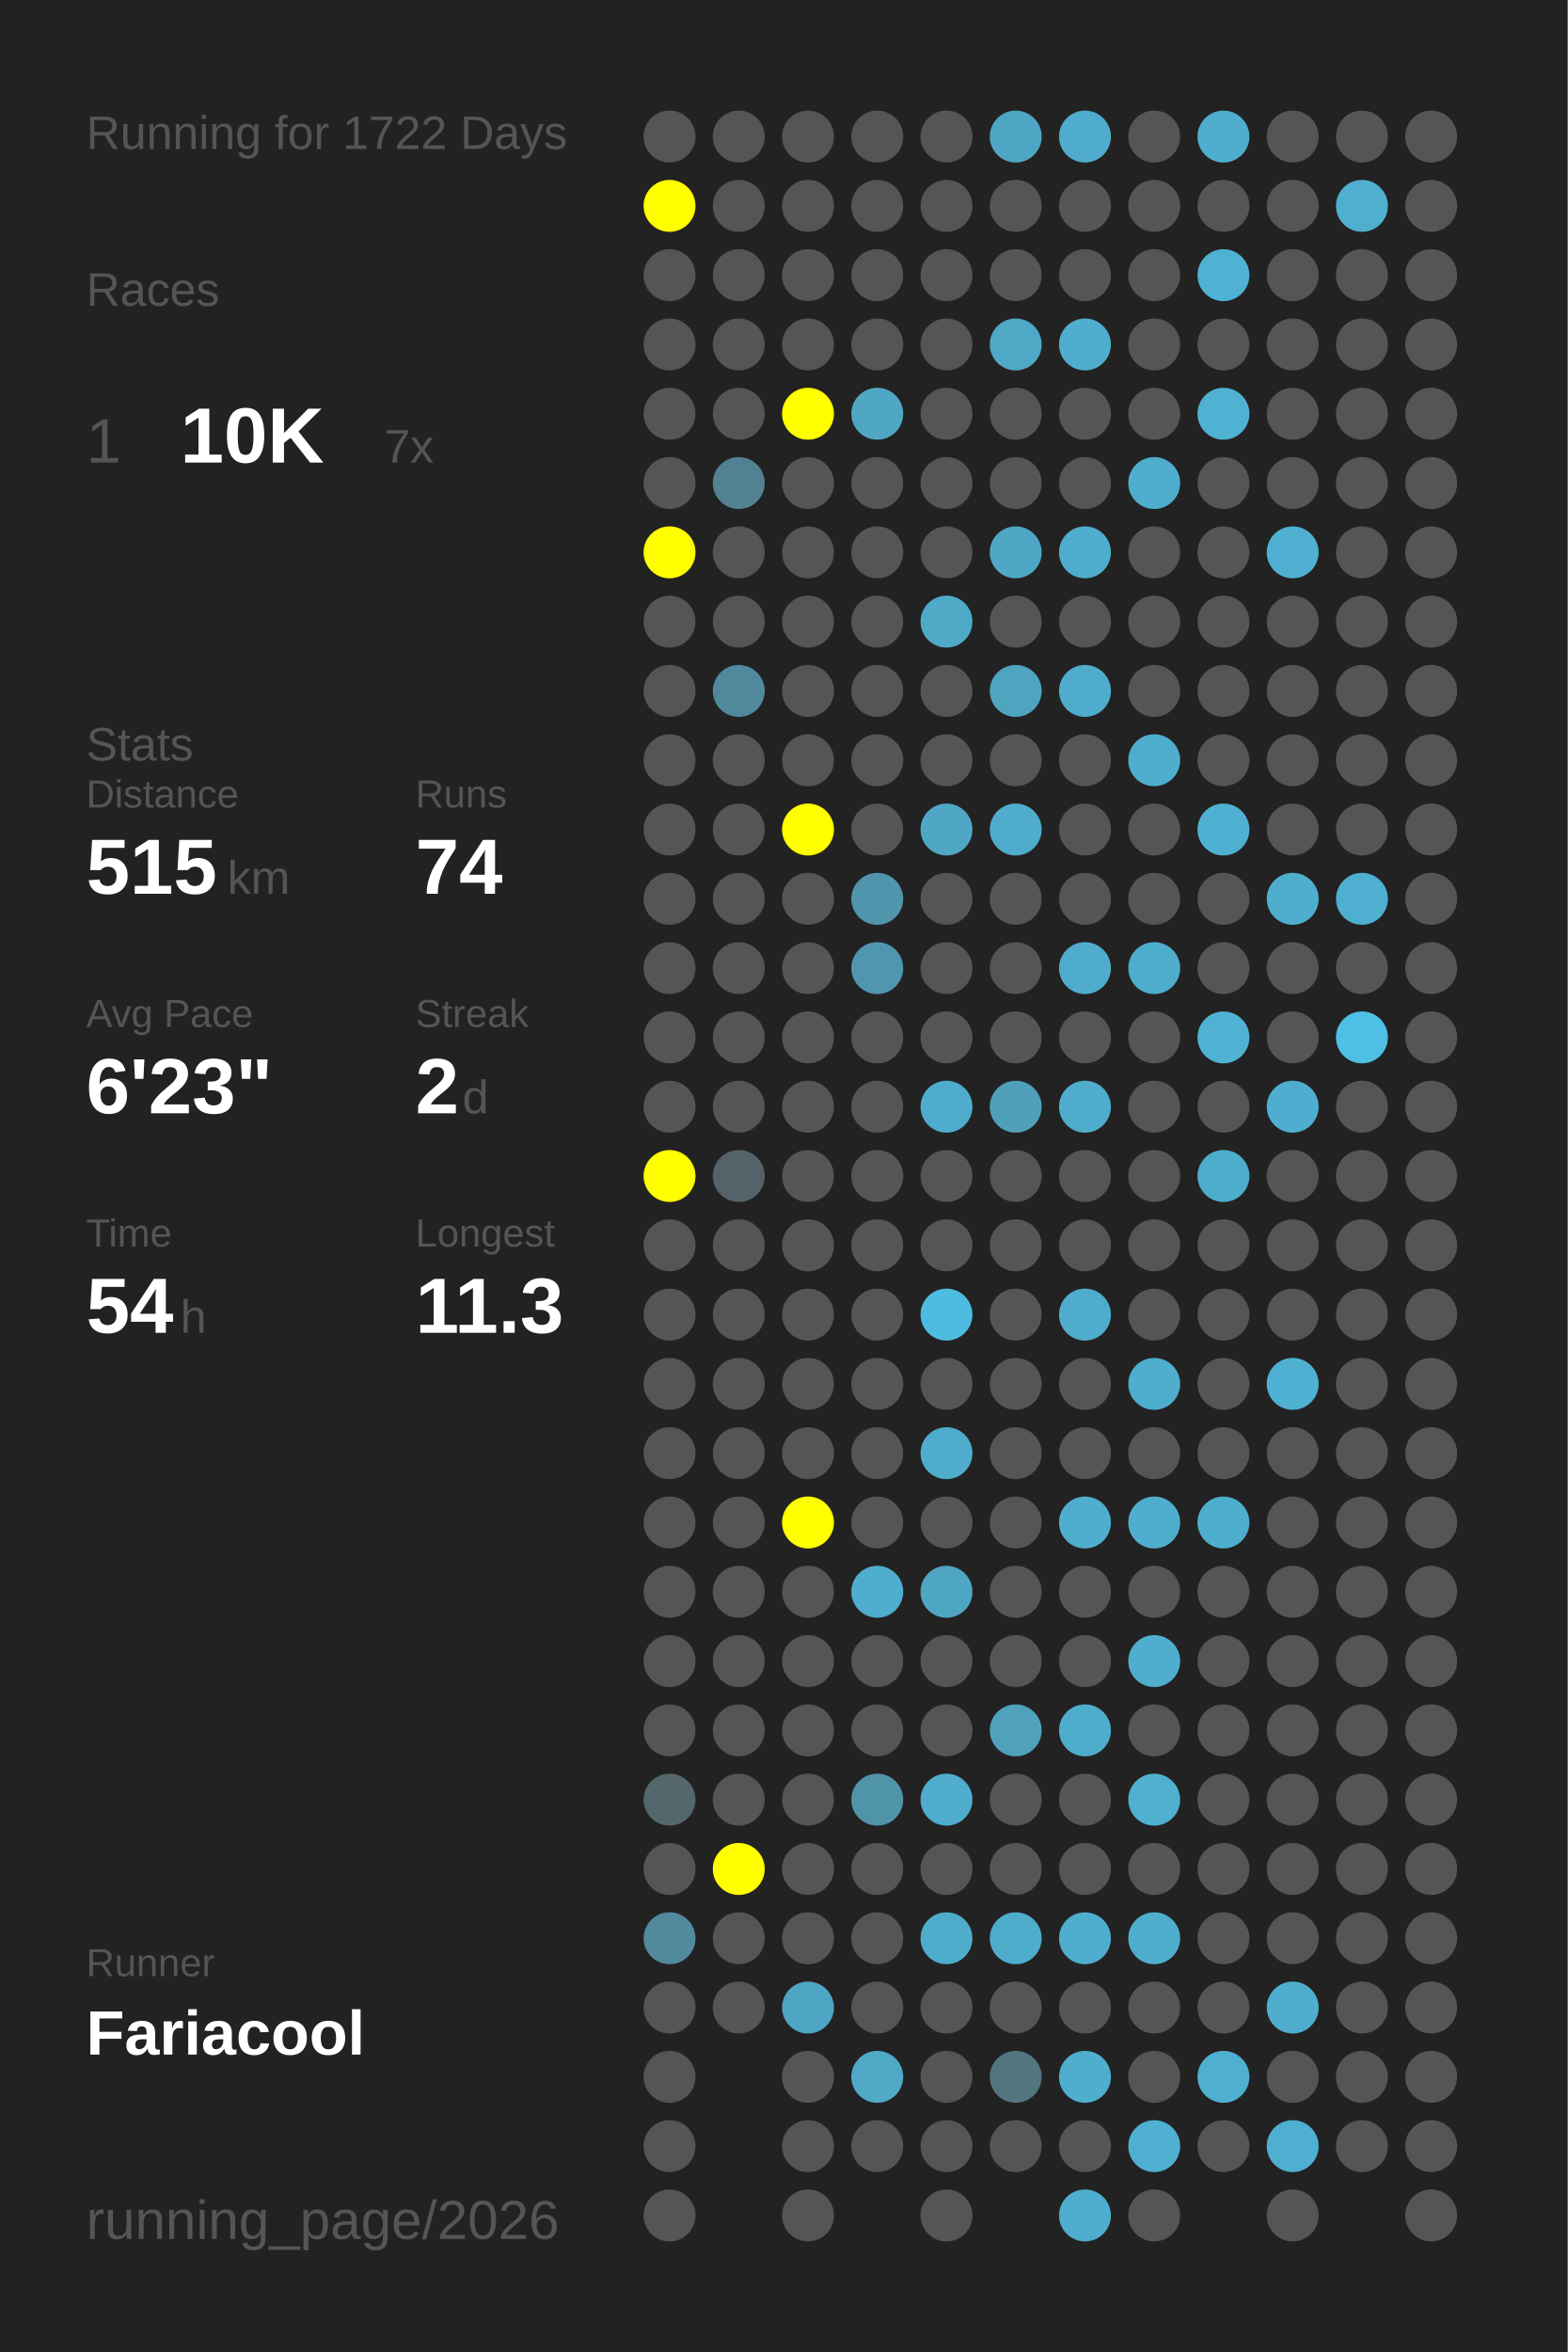
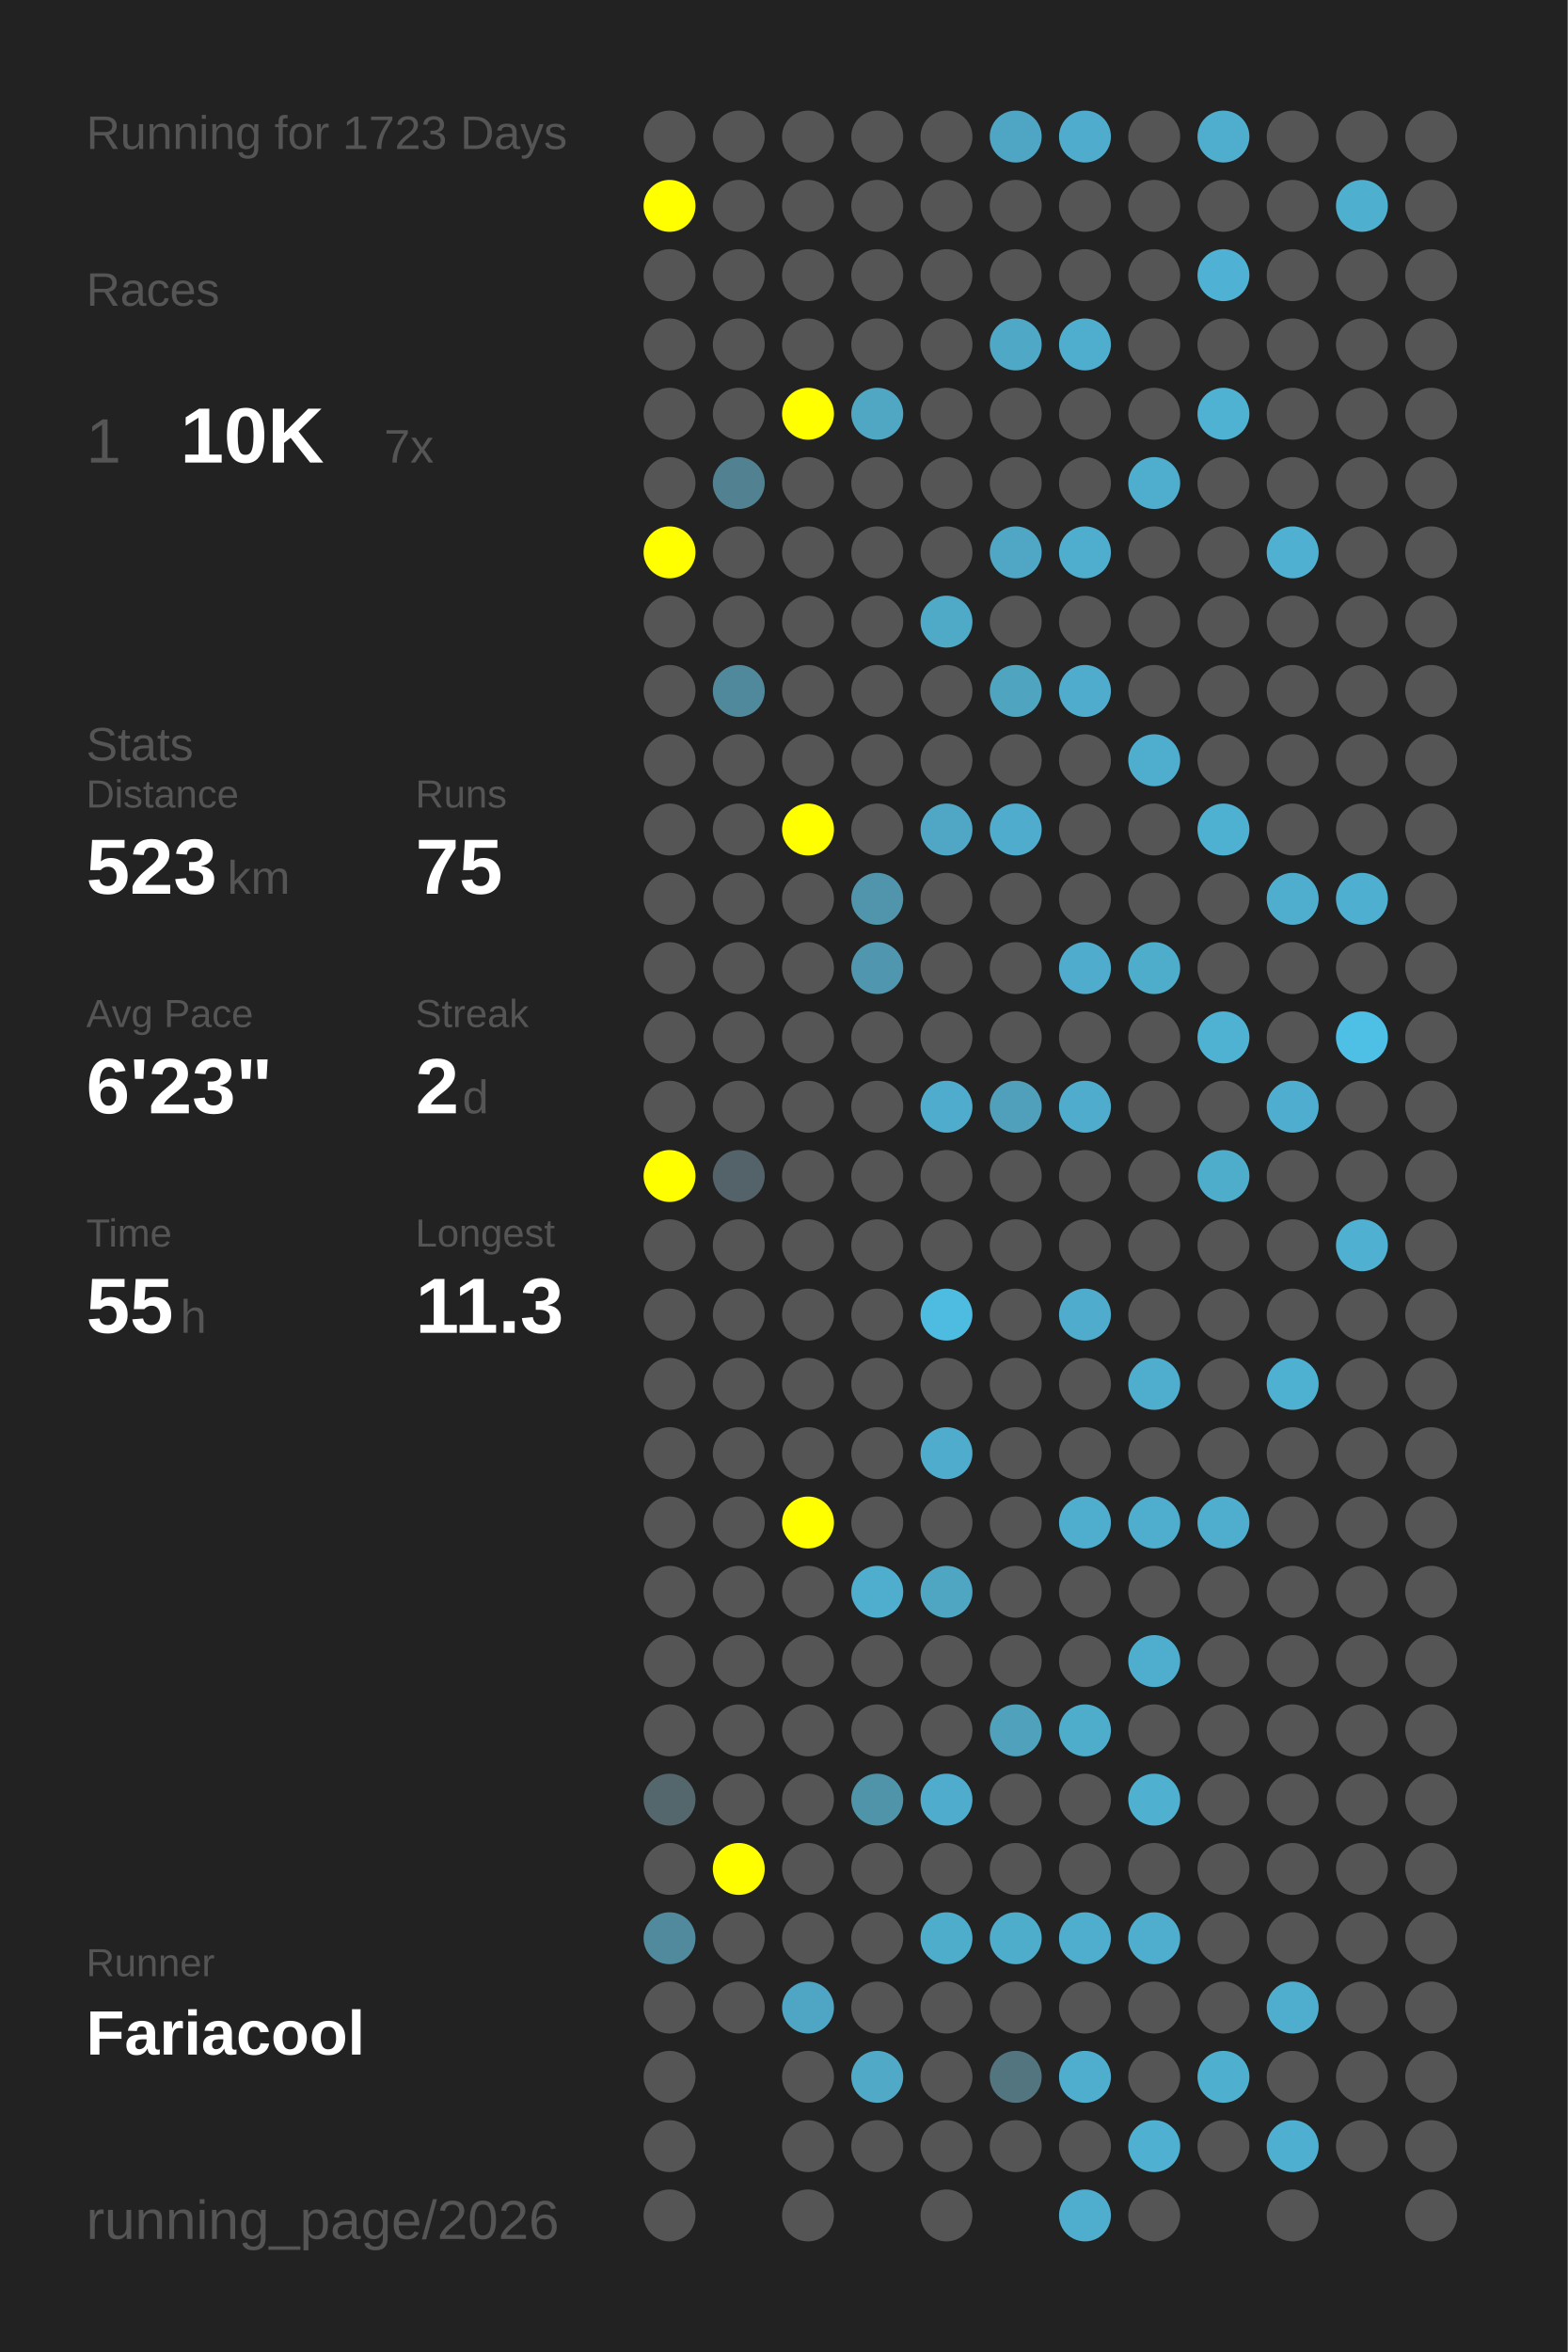
<svg xmlns="http://www.w3.org/2000/svg" baseProfile="full" height="300mm" version="1.1" viewBox="0,0,200,300" width="200mm">
  <defs />
  <rect fill="#222222" height="300" width="200" x="0" y="0" />
-   <text fill="#555555" style="font-size:6px; font-family:Arial;" x="11" y="19">Running for 1722 Days</text>
+   <text fill="#555555" style="font-size:6px; font-family:Arial;" x="11" y="19">Running for 1723 Days</text>
  <text fill="#555555" style="font-size:6px; font-family:Arial;" x="11" y="39">Races</text>
  <text fill="#555555" style="font-size:8px; font-family:Arial;" x="11" y="59">1</text>
  <text fill="#FFFFFF" style="font-size:10px; font-family:Arial; font-weight:bold;" x="23" y="59">10K</text>
  <text fill="#555555" style="font-size:6px; font-family:Arial;" x="49" y="59">7x</text>
  <text fill="#555555" style="font-size:6px; font-family:Arial;" x="11" y="97">Stats</text>
  <text fill="#555555" style="font-size:5px; font-family:Arial;" x="11" y="103">Distance</text>
-   <text fill="#FFFFFF" style="font-size:10px; font-family:Arial; font-weight:bold;" x="11" y="114">515</text>
+   <text fill="#FFFFFF" style="font-size:10px; font-family:Arial; font-weight:bold;" x="11" y="114">523</text>
  <text fill="#555555" style="font-size:6px; font-family:Arial;" x="29" y="114">km</text>
  <text fill="#555555" style="font-size:5px; font-family:Arial;" x="53" y="103">Runs</text>
-   <text fill="#FFFFFF" style="font-size:10px; font-family:Arial; font-weight:bold;" x="53" y="114">74</text>
+   <text fill="#FFFFFF" style="font-size:10px; font-family:Arial; font-weight:bold;" x="53" y="114">75</text>
  <text fill="#555555" style="font-size:5px; font-family:Arial;" x="11" y="131">Avg Pace</text>
  <text fill="#FFFFFF" style="font-size:10px; font-family:Arial; font-weight:bold;" x="11" y="142">6'23"</text>
  <text fill="#555555" style="font-size:5px; font-family:Arial;" x="53" y="131">Streak</text>
  <text fill="#FFFFFF" style="font-size:10px; font-family:Arial; font-weight:bold;" x="53" y="142">2</text>
  <text fill="#555555" style="font-size:6px; font-family:Arial;" x="59" y="142">d</text>
  <text fill="#555555" style="font-size:5px; font-family:Arial;" x="11" y="159">Time</text>
-   <text fill="#FFFFFF" style="font-size:10px; font-family:Arial; font-weight:bold;" x="11" y="170">54</text>
+   <text fill="#FFFFFF" style="font-size:10px; font-family:Arial; font-weight:bold;" x="11" y="170">55</text>
  <text fill="#555555" style="font-size:6px; font-family:Arial;" x="23" y="170">h</text>
  <text fill="#555555" style="font-size:5px; font-family:Arial;" x="53" y="159">Longest</text>
  <text fill="#FFFFFF" style="font-size:10px; font-family:Arial; font-weight:bold;" x="53" y="170">11.3</text>
  <text fill="#555555" style="font-size:5px; font-family:Arial;" x="11" y="252.065">Runner</text>
  <text fill="#FFFFFF" style="font-size:8px; font-family:Arial; font-weight:bold;" x="11" y="262.065">Fariacool</text>
  <text fill="#555555" style="font-size:7px; font-family:Arial;" x="11" y="285.581">running_page/2026</text>
  <circle cx="85.417" cy="17.419" fill="#555555" r="3.312" />
  <circle cx="85.417" cy="26.258" fill="#FFFF00" r="3.312" />
  <circle cx="85.417" cy="35.097" fill="#555555" r="3.312" />
  <circle cx="85.417" cy="43.935" fill="#555555" r="3.312" />
  <circle cx="85.417" cy="52.774" fill="#555555" r="3.312" />
  <circle cx="85.417" cy="61.613" fill="#555555" r="3.312" />
  <circle cx="85.417" cy="70.452" fill="#FFFF00" r="3.312" />
  <circle cx="85.417" cy="79.29" fill="#555555" r="3.312" />
  <circle cx="85.417" cy="88.129" fill="#555555" r="3.312" />
  <circle cx="85.417" cy="96.968" fill="#555555" r="3.312" />
  <circle cx="85.417" cy="105.806" fill="#555555" r="3.312" />
  <circle cx="85.417" cy="114.645" fill="#555555" r="3.312" />
  <circle cx="85.417" cy="123.484" fill="#555555" r="3.312" />
  <circle cx="85.417" cy="132.323" fill="#555555" r="3.312" />
  <circle cx="85.417" cy="141.161" fill="#555555" r="3.312" />
  <circle cx="85.417" cy="150" fill="#FFFF00" r="3.312" />
  <circle cx="85.417" cy="158.839" fill="#555555" r="3.312" />
  <circle cx="85.417" cy="167.677" fill="#555555" r="3.312" />
  <circle cx="85.417" cy="176.516" fill="#555555" r="3.312" />
  <circle cx="85.417" cy="185.355" fill="#555555" r="3.312" />
  <circle cx="85.417" cy="194.194" fill="#555555" r="3.312" />
  <circle cx="85.417" cy="203.032" fill="#555555" r="3.312" />
  <circle cx="85.417" cy="211.871" fill="#555555" r="3.312" />
  <circle cx="85.417" cy="220.71" fill="#555555" r="3.312" />
  <circle cx="85.417" cy="229.548" fill="#53676d" r="3.312" />
  <circle cx="85.417" cy="238.387" fill="#555555" r="3.312" />
  <circle cx="85.417" cy="247.226" fill="#518a9d" r="3.312" />
  <circle cx="85.417" cy="256.065" fill="#555555" r="3.312" />
  <circle cx="85.417" cy="264.903" fill="#555555" r="3.312" />
  <circle cx="85.417" cy="273.742" fill="#555555" r="3.312" />
  <circle cx="85.417" cy="282.581" fill="#555555" r="3.312" />
  <circle cx="94.25" cy="17.419" fill="#555555" r="3.312" />
  <circle cx="94.25" cy="26.258" fill="#555555" r="3.312" />
  <circle cx="94.25" cy="35.097" fill="#555555" r="3.312" />
  <circle cx="94.25" cy="43.935" fill="#555555" r="3.312" />
  <circle cx="94.25" cy="52.774" fill="#555555" r="3.312" />
  <circle cx="94.25" cy="61.613" fill="#528191" r="3.312" />
  <circle cx="94.25" cy="70.452" fill="#555555" r="3.312" />
  <circle cx="94.25" cy="79.29" fill="#555555" r="3.312" />
  <circle cx="94.25" cy="88.129" fill="#51899c" r="3.312" />
  <circle cx="94.25" cy="96.968" fill="#555555" r="3.312" />
  <circle cx="94.25" cy="105.806" fill="#555555" r="3.312" />
  <circle cx="94.25" cy="114.645" fill="#555555" r="3.312" />
  <circle cx="94.25" cy="123.484" fill="#555555" r="3.312" />
  <circle cx="94.25" cy="132.323" fill="#555555" r="3.312" />
  <circle cx="94.25" cy="141.161" fill="#555555" r="3.312" />
  <circle cx="94.25" cy="150" fill="#546369" r="3.312" />
  <circle cx="94.25" cy="158.839" fill="#555555" r="3.312" />
  <circle cx="94.25" cy="167.677" fill="#555555" r="3.312" />
  <circle cx="94.25" cy="176.516" fill="#555555" r="3.312" />
  <circle cx="94.25" cy="185.355" fill="#555555" r="3.312" />
  <circle cx="94.25" cy="194.194" fill="#555555" r="3.312" />
  <circle cx="94.25" cy="203.032" fill="#555555" r="3.312" />
  <circle cx="94.25" cy="211.871" fill="#555555" r="3.312" />
  <circle cx="94.25" cy="220.71" fill="#555555" r="3.312" />
  <circle cx="94.25" cy="229.548" fill="#555555" r="3.312" />
  <circle cx="94.25" cy="238.387" fill="#FFFF00" r="3.312" />
  <circle cx="94.25" cy="247.226" fill="#555555" r="3.312" />
  <circle cx="94.25" cy="256.065" fill="#555555" r="3.312" />
  <circle cx="103.083" cy="17.419" fill="#555555" r="3.312" />
  <circle cx="103.083" cy="26.258" fill="#555555" r="3.312" />
  <circle cx="103.083" cy="35.097" fill="#555555" r="3.312" />
  <circle cx="103.083" cy="43.935" fill="#555555" r="3.312" />
  <circle cx="103.083" cy="52.774" fill="#FFFF00" r="3.312" />
  <circle cx="103.083" cy="61.613" fill="#555555" r="3.312" />
  <circle cx="103.083" cy="70.452" fill="#555555" r="3.312" />
  <circle cx="103.083" cy="79.29" fill="#555555" r="3.312" />
  <circle cx="103.083" cy="88.129" fill="#555555" r="3.312" />
  <circle cx="103.083" cy="96.968" fill="#555555" r="3.312" />
  <circle cx="103.083" cy="105.806" fill="#FFFF00" r="3.312" />
  <circle cx="103.083" cy="114.645" fill="#555555" r="3.312" />
  <circle cx="103.083" cy="123.484" fill="#555555" r="3.312" />
  <circle cx="103.083" cy="132.323" fill="#555555" r="3.312" />
  <circle cx="103.083" cy="141.161" fill="#555555" r="3.312" />
  <circle cx="103.083" cy="150" fill="#555555" r="3.312" />
  <circle cx="103.083" cy="158.839" fill="#555555" r="3.312" />
  <circle cx="103.083" cy="167.677" fill="#555555" r="3.312" />
  <circle cx="103.083" cy="176.516" fill="#555555" r="3.312" />
  <circle cx="103.083" cy="185.355" fill="#555555" r="3.312" />
  <circle cx="103.083" cy="194.194" fill="#FFFF00" r="3.312" />
  <circle cx="103.083" cy="203.032" fill="#555555" r="3.312" />
  <circle cx="103.083" cy="211.871" fill="#555555" r="3.312" />
  <circle cx="103.083" cy="220.71" fill="#555555" r="3.312" />
  <circle cx="103.083" cy="229.548" fill="#555555" r="3.312" />
  <circle cx="103.083" cy="238.387" fill="#555555" r="3.312" />
  <circle cx="103.083" cy="247.226" fill="#555555" r="3.312" />
  <circle cx="103.083" cy="256.065" fill="#4fa6c4" r="3.312" />
  <circle cx="103.083" cy="264.903" fill="#555555" r="3.312" />
  <circle cx="103.083" cy="273.742" fill="#555555" r="3.312" />
  <circle cx="103.083" cy="282.581" fill="#555555" r="3.312" />
  <circle cx="111.917" cy="17.419" fill="#555555" r="3.312" />
  <circle cx="111.917" cy="26.258" fill="#555555" r="3.312" />
  <circle cx="111.917" cy="35.097" fill="#555555" r="3.312" />
  <circle cx="111.917" cy="43.935" fill="#555555" r="3.312" />
  <circle cx="111.917" cy="52.774" fill="#4fa7c4" r="3.312" />
  <circle cx="111.917" cy="61.613" fill="#555555" r="3.312" />
  <circle cx="111.917" cy="70.452" fill="#555555" r="3.312" />
  <circle cx="111.917" cy="79.29" fill="#555555" r="3.312" />
  <circle cx="111.917" cy="88.129" fill="#555555" r="3.312" />
  <circle cx="111.917" cy="96.968" fill="#555555" r="3.312" />
  <circle cx="111.917" cy="105.806" fill="#555555" r="3.312" />
  <circle cx="111.917" cy="114.645" fill="#5095ac" r="3.312" />
  <circle cx="111.917" cy="123.484" fill="#5096ae" r="3.312" />
  <circle cx="111.917" cy="132.323" fill="#555555" r="3.312" />
  <circle cx="111.917" cy="141.161" fill="#555555" r="3.312" />
  <circle cx="111.917" cy="150" fill="#555555" r="3.312" />
  <circle cx="111.917" cy="158.839" fill="#555555" r="3.312" />
  <circle cx="111.917" cy="167.677" fill="#555555" r="3.312" />
  <circle cx="111.917" cy="176.516" fill="#555555" r="3.312" />
  <circle cx="111.917" cy="185.355" fill="#555555" r="3.312" />
  <circle cx="111.917" cy="194.194" fill="#555555" r="3.312" />
  <circle cx="111.917" cy="203.032" fill="#4fadcd" r="3.312" />
  <circle cx="111.917" cy="211.871" fill="#555555" r="3.312" />
  <circle cx="111.917" cy="220.71" fill="#555555" r="3.312" />
  <circle cx="111.917" cy="229.548" fill="#5094aa" r="3.312" />
  <circle cx="111.917" cy="238.387" fill="#555555" r="3.312" />
  <circle cx="111.917" cy="247.226" fill="#555555" r="3.312" />
  <circle cx="111.917" cy="256.065" fill="#555555" r="3.312" />
  <circle cx="111.917" cy="264.903" fill="#4fa9c7" r="3.312" />
  <circle cx="111.917" cy="273.742" fill="#555555" r="3.312" />
  <circle cx="120.75" cy="17.419" fill="#555555" r="3.312" />
  <circle cx="120.75" cy="26.258" fill="#555555" r="3.312" />
  <circle cx="120.75" cy="35.097" fill="#555555" r="3.312" />
  <circle cx="120.75" cy="43.935" fill="#555555" r="3.312" />
  <circle cx="120.75" cy="52.774" fill="#555555" r="3.312" />
  <circle cx="120.75" cy="61.613" fill="#555555" r="3.312" />
  <circle cx="120.75" cy="70.452" fill="#555555" r="3.312" />
  <circle cx="120.75" cy="79.29" fill="#4faac8" r="3.312" />
  <circle cx="120.75" cy="88.129" fill="#555555" r="3.312" />
  <circle cx="120.75" cy="96.968" fill="#555555" r="3.312" />
  <circle cx="120.75" cy="105.806" fill="#4fa7c5" r="3.312" />
  <circle cx="120.75" cy="114.645" fill="#555555" r="3.312" />
  <circle cx="120.75" cy="123.484" fill="#555555" r="3.312" />
  <circle cx="120.75" cy="132.323" fill="#555555" r="3.312" />
  <circle cx="120.75" cy="141.161" fill="#4faccc" r="3.312" />
  <circle cx="120.75" cy="150" fill="#555555" r="3.312" />
  <circle cx="120.75" cy="158.839" fill="#555555" r="3.312" />
  <circle cx="120.75" cy="167.677" fill="#4ebce1" r="3.312" />
  <circle cx="120.75" cy="176.516" fill="#555555" r="3.312" />
  <circle cx="120.75" cy="185.355" fill="#4faccc" r="3.312" />
  <circle cx="120.75" cy="194.194" fill="#555555" r="3.312" />
  <circle cx="120.75" cy="203.032" fill="#4fa6c3" r="3.312" />
  <circle cx="120.75" cy="211.871" fill="#555555" r="3.312" />
  <circle cx="120.75" cy="220.71" fill="#555555" r="3.312" />
  <circle cx="120.75" cy="229.548" fill="#4faccc" r="3.312" />
  <circle cx="120.75" cy="238.387" fill="#555555" r="3.312" />
  <circle cx="120.75" cy="247.226" fill="#4fadcc" r="3.312" />
  <circle cx="120.75" cy="256.065" fill="#555555" r="3.312" />
  <circle cx="120.75" cy="264.903" fill="#555555" r="3.312" />
  <circle cx="120.75" cy="273.742" fill="#555555" r="3.312" />
  <circle cx="120.75" cy="282.581" fill="#555555" r="3.312" />
  <circle cx="129.583" cy="17.419" fill="#4fa6c4" r="3.312" />
  <circle cx="129.583" cy="26.258" fill="#555555" r="3.312" />
  <circle cx="129.583" cy="35.097" fill="#555555" r="3.312" />
  <circle cx="129.583" cy="43.935" fill="#4fa8c6" r="3.312" />
  <circle cx="129.583" cy="52.774" fill="#555555" r="3.312" />
  <circle cx="129.583" cy="61.613" fill="#555555" r="3.312" />
  <circle cx="129.583" cy="70.452" fill="#4fa7c5" r="3.312" />
  <circle cx="129.583" cy="79.29" fill="#555555" r="3.312" />
  <circle cx="129.583" cy="88.129" fill="#4fa4c0" r="3.312" />
  <circle cx="129.583" cy="96.968" fill="#555555" r="3.312" />
  <circle cx="129.583" cy="105.806" fill="#4faccc" r="3.312" />
  <circle cx="129.583" cy="114.645" fill="#555555" r="3.312" />
  <circle cx="129.583" cy="123.484" fill="#555555" r="3.312" />
  <circle cx="129.583" cy="132.323" fill="#555555" r="3.312" />
  <circle cx="129.583" cy="141.161" fill="#50a0bb" r="3.312" />
  <circle cx="129.583" cy="150" fill="#555555" r="3.312" />
  <circle cx="129.583" cy="158.839" fill="#555555" r="3.312" />
  <circle cx="129.583" cy="167.677" fill="#555555" r="3.312" />
  <circle cx="129.583" cy="176.516" fill="#555555" r="3.312" />
  <circle cx="129.583" cy="185.355" fill="#555555" r="3.312" />
  <circle cx="129.583" cy="194.194" fill="#555555" r="3.312" />
  <circle cx="129.583" cy="203.032" fill="#555555" r="3.312" />
  <circle cx="129.583" cy="211.871" fill="#555555" r="3.312" />
  <circle cx="129.583" cy="220.71" fill="#50a1bc" r="3.312" />
  <circle cx="129.583" cy="229.548" fill="#555555" r="3.312" />
  <circle cx="129.583" cy="238.387" fill="#555555" r="3.312" />
  <circle cx="129.583" cy="247.226" fill="#4fadcc" r="3.312" />
  <circle cx="129.583" cy="256.065" fill="#555555" r="3.312" />
  <circle cx="129.583" cy="264.903" fill="#527580" r="3.312" />
  <circle cx="129.583" cy="273.742" fill="#555555" r="3.312" />
  <circle cx="138.417" cy="17.419" fill="#4faccc" r="3.312" />
  <circle cx="138.417" cy="26.258" fill="#555555" r="3.312" />
  <circle cx="138.417" cy="35.097" fill="#555555" r="3.312" />
  <circle cx="138.417" cy="43.935" fill="#4fadcd" r="3.312" />
  <circle cx="138.417" cy="52.774" fill="#555555" r="3.312" />
  <circle cx="138.417" cy="61.613" fill="#555555" r="3.312" />
  <circle cx="138.417" cy="70.452" fill="#4fadcd" r="3.312" />
  <circle cx="138.417" cy="79.29" fill="#555555" r="3.312" />
  <circle cx="138.417" cy="88.129" fill="#4faccc" r="3.312" />
  <circle cx="138.417" cy="96.968" fill="#555555" r="3.312" />
  <circle cx="138.417" cy="105.806" fill="#555555" r="3.312" />
  <circle cx="138.417" cy="114.645" fill="#555555" r="3.312" />
  <circle cx="138.417" cy="123.484" fill="#4faccc" r="3.312" />
  <circle cx="138.417" cy="132.323" fill="#555555" r="3.312" />
  <circle cx="138.417" cy="141.161" fill="#4faccc" r="3.312" />
  <circle cx="138.417" cy="150" fill="#555555" r="3.312" />
  <circle cx="138.417" cy="158.839" fill="#555555" r="3.312" />
  <circle cx="138.417" cy="167.677" fill="#4faccc" r="3.312" />
  <circle cx="138.417" cy="176.516" fill="#555555" r="3.312" />
  <circle cx="138.417" cy="185.355" fill="#555555" r="3.312" />
  <circle cx="138.417" cy="194.194" fill="#4fadcd" r="3.312" />
  <circle cx="138.417" cy="203.032" fill="#555555" r="3.312" />
  <circle cx="138.417" cy="211.871" fill="#555555" r="3.312" />
  <circle cx="138.417" cy="220.71" fill="#4fadcc" r="3.312" />
  <circle cx="138.417" cy="229.548" fill="#555555" r="3.312" />
  <circle cx="138.417" cy="238.387" fill="#555555" r="3.312" />
  <circle cx="138.417" cy="247.226" fill="#4fadcd" r="3.312" />
  <circle cx="138.417" cy="256.065" fill="#555555" r="3.312" />
  <circle cx="138.417" cy="264.903" fill="#4faece" r="3.312" />
  <circle cx="138.417" cy="273.742" fill="#555555" r="3.312" />
  <circle cx="138.417" cy="282.581" fill="#4fadcd" r="3.312" />
  <circle cx="147.25" cy="17.419" fill="#555555" r="3.312" />
  <circle cx="147.25" cy="26.258" fill="#555555" r="3.312" />
  <circle cx="147.25" cy="35.097" fill="#555555" r="3.312" />
  <circle cx="147.25" cy="43.935" fill="#555555" r="3.312" />
  <circle cx="147.25" cy="52.774" fill="#555555" r="3.312" />
  <circle cx="147.25" cy="61.613" fill="#4fadcd" r="3.312" />
  <circle cx="147.25" cy="70.452" fill="#555555" r="3.312" />
  <circle cx="147.25" cy="79.29" fill="#555555" r="3.312" />
  <circle cx="147.25" cy="88.129" fill="#555555" r="3.312" />
  <circle cx="147.25" cy="96.968" fill="#4faece" r="3.312" />
  <circle cx="147.25" cy="105.806" fill="#555555" r="3.312" />
  <circle cx="147.25" cy="114.645" fill="#555555" r="3.312" />
  <circle cx="147.25" cy="123.484" fill="#4fadcc" r="3.312" />
  <circle cx="147.25" cy="132.323" fill="#555555" r="3.312" />
  <circle cx="147.25" cy="141.161" fill="#555555" r="3.312" />
  <circle cx="147.25" cy="150" fill="#555555" r="3.312" />
  <circle cx="147.25" cy="158.839" fill="#555555" r="3.312" />
  <circle cx="147.25" cy="167.677" fill="#555555" r="3.312" />
  <circle cx="147.25" cy="176.516" fill="#4fadcd" r="3.312" />
  <circle cx="147.25" cy="185.355" fill="#555555" r="3.312" />
  <circle cx="147.25" cy="194.194" fill="#4faece" r="3.312" />
  <circle cx="147.25" cy="203.032" fill="#555555" r="3.312" />
  <circle cx="147.25" cy="211.871" fill="#4faece" r="3.312" />
  <circle cx="147.25" cy="220.71" fill="#555555" r="3.312" />
  <circle cx="147.25" cy="229.548" fill="#4fb0d0" r="3.312" />
  <circle cx="147.25" cy="238.387" fill="#555555" r="3.312" />
  <circle cx="147.25" cy="247.226" fill="#4faece" r="3.312" />
  <circle cx="147.25" cy="256.065" fill="#555555" r="3.312" />
  <circle cx="147.25" cy="264.903" fill="#555555" r="3.312" />
  <circle cx="147.25" cy="273.742" fill="#4fb0d1" r="3.312" />
  <circle cx="147.25" cy="282.581" fill="#555555" r="3.312" />
  <circle cx="156.083" cy="17.419" fill="#4faece" r="3.312" />
  <circle cx="156.083" cy="26.258" fill="#555555" r="3.312" />
  <circle cx="156.083" cy="35.097" fill="#4fb1d3" r="3.312" />
  <circle cx="156.083" cy="43.935" fill="#555555" r="3.312" />
  <circle cx="156.083" cy="52.774" fill="#4fb2d3" r="3.312" />
  <circle cx="156.083" cy="61.613" fill="#555555" r="3.312" />
  <circle cx="156.083" cy="70.452" fill="#555555" r="3.312" />
  <circle cx="156.083" cy="79.29" fill="#555555" r="3.312" />
  <circle cx="156.083" cy="88.129" fill="#555555" r="3.312" />
  <circle cx="156.083" cy="96.968" fill="#555555" r="3.312" />
  <circle cx="156.083" cy="105.806" fill="#4fb1d2" r="3.312" />
  <circle cx="156.083" cy="114.645" fill="#555555" r="3.312" />
  <circle cx="156.083" cy="123.484" fill="#555555" r="3.312" />
  <circle cx="156.083" cy="132.323" fill="#4fb2d3" r="3.312" />
  <circle cx="156.083" cy="141.161" fill="#555555" r="3.312" />
  <circle cx="156.083" cy="150" fill="#4fadcc" r="3.312" />
  <circle cx="156.083" cy="158.839" fill="#555555" r="3.312" />
  <circle cx="156.083" cy="167.677" fill="#555555" r="3.312" />
  <circle cx="156.083" cy="176.516" fill="#555555" r="3.312" />
  <circle cx="156.083" cy="185.355" fill="#555555" r="3.312" />
  <circle cx="156.083" cy="194.194" fill="#4faece" r="3.312" />
  <circle cx="156.083" cy="203.032" fill="#555555" r="3.312" />
  <circle cx="156.083" cy="211.871" fill="#555555" r="3.312" />
  <circle cx="156.083" cy="220.71" fill="#555555" r="3.312" />
  <circle cx="156.083" cy="229.548" fill="#555555" r="3.312" />
  <circle cx="156.083" cy="238.387" fill="#555555" r="3.312" />
  <circle cx="156.083" cy="247.226" fill="#555555" r="3.312" />
  <circle cx="156.083" cy="256.065" fill="#555555" r="3.312" />
  <circle cx="156.083" cy="264.903" fill="#4fafcf" r="3.312" />
  <circle cx="156.083" cy="273.742" fill="#555555" r="3.312" />
  <circle cx="164.917" cy="17.419" fill="#555555" r="3.312" />
  <circle cx="164.917" cy="26.258" fill="#555555" r="3.312" />
  <circle cx="164.917" cy="35.097" fill="#555555" r="3.312" />
  <circle cx="164.917" cy="43.935" fill="#555555" r="3.312" />
  <circle cx="164.917" cy="52.774" fill="#555555" r="3.312" />
  <circle cx="164.917" cy="61.613" fill="#555555" r="3.312" />
  <circle cx="164.917" cy="70.452" fill="#4fb0d1" r="3.312" />
  <circle cx="164.917" cy="79.29" fill="#555555" r="3.312" />
  <circle cx="164.917" cy="88.129" fill="#555555" r="3.312" />
  <circle cx="164.917" cy="96.968" fill="#555555" r="3.312" />
  <circle cx="164.917" cy="105.806" fill="#555555" r="3.312" />
  <circle cx="164.917" cy="114.645" fill="#4faece" r="3.312" />
  <circle cx="164.917" cy="123.484" fill="#555555" r="3.312" />
  <circle cx="164.917" cy="132.323" fill="#555555" r="3.312" />
  <circle cx="164.917" cy="141.161" fill="#4faecf" r="3.312" />
  <circle cx="164.917" cy="150" fill="#555555" r="3.312" />
  <circle cx="164.917" cy="158.839" fill="#555555" r="3.312" />
  <circle cx="164.917" cy="167.677" fill="#555555" r="3.312" />
  <circle cx="164.917" cy="176.516" fill="#4fb1d2" r="3.312" />
  <circle cx="164.917" cy="185.355" fill="#555555" r="3.312" />
  <circle cx="164.917" cy="194.194" fill="#555555" r="3.312" />
  <circle cx="164.917" cy="203.032" fill="#555555" r="3.312" />
  <circle cx="164.917" cy="211.871" fill="#555555" r="3.312" />
  <circle cx="164.917" cy="220.71" fill="#555555" r="3.312" />
  <circle cx="164.917" cy="229.548" fill="#555555" r="3.312" />
  <circle cx="164.917" cy="238.387" fill="#555555" r="3.312" />
  <circle cx="164.917" cy="247.226" fill="#555555" r="3.312" />
  <circle cx="164.917" cy="256.065" fill="#4faece" r="3.312" />
  <circle cx="164.917" cy="264.903" fill="#555555" r="3.312" />
  <circle cx="164.917" cy="273.742" fill="#4fafd0" r="3.312" />
  <circle cx="164.917" cy="282.581" fill="#555555" r="3.312" />
  <circle cx="173.75" cy="17.419" fill="#555555" r="3.312" />
  <circle cx="173.75" cy="26.258" fill="#4fafcf" r="3.312" />
  <circle cx="173.75" cy="35.097" fill="#555555" r="3.312" />
  <circle cx="173.75" cy="43.935" fill="#555555" r="3.312" />
  <circle cx="173.75" cy="52.774" fill="#555555" r="3.312" />
  <circle cx="173.75" cy="61.613" fill="#555555" r="3.312" />
  <circle cx="173.75" cy="70.452" fill="#555555" r="3.312" />
  <circle cx="173.75" cy="79.29" fill="#555555" r="3.312" />
  <circle cx="173.75" cy="88.129" fill="#555555" r="3.312" />
  <circle cx="173.75" cy="96.968" fill="#555555" r="3.312" />
  <circle cx="173.75" cy="105.806" fill="#555555" r="3.312" />
  <circle cx="173.75" cy="114.645" fill="#4fafd0" r="3.312" />
  <circle cx="173.75" cy="123.484" fill="#555555" r="3.312" />
  <circle cx="173.75" cy="132.323" fill="#4ec0e6" r="3.312" />
  <circle cx="173.75" cy="141.161" fill="#555555" r="3.312" />
  <circle cx="173.75" cy="150" fill="#555555" r="3.312" />
-   <circle cx="173.75" cy="158.839" fill="#555555" r="3.312" />
+   <circle cx="173.75" cy="158.839" fill="#4fb0d1" r="3.312" />
  <circle cx="173.75" cy="167.677" fill="#555555" r="3.312" />
  <circle cx="173.75" cy="176.516" fill="#555555" r="3.312" />
  <circle cx="173.75" cy="185.355" fill="#555555" r="3.312" />
  <circle cx="173.75" cy="194.194" fill="#555555" r="3.312" />
  <circle cx="173.75" cy="203.032" fill="#555555" r="3.312" />
  <circle cx="173.75" cy="211.871" fill="#555555" r="3.312" />
  <circle cx="173.75" cy="220.71" fill="#555555" r="3.312" />
  <circle cx="173.75" cy="229.548" fill="#555555" r="3.312" />
  <circle cx="173.75" cy="238.387" fill="#555555" r="3.312" />
  <circle cx="173.75" cy="247.226" fill="#555555" r="3.312" />
  <circle cx="173.75" cy="256.065" fill="#555555" r="3.312" />
  <circle cx="173.75" cy="264.903" fill="#555555" r="3.312" />
  <circle cx="173.75" cy="273.742" fill="#555555" r="3.312" />
  <circle cx="182.583" cy="17.419" fill="#555555" r="3.312" />
  <circle cx="182.583" cy="26.258" fill="#555555" r="3.312" />
  <circle cx="182.583" cy="35.097" fill="#555555" r="3.312" />
  <circle cx="182.583" cy="43.935" fill="#555555" r="3.312" />
  <circle cx="182.583" cy="52.774" fill="#555555" r="3.312" />
  <circle cx="182.583" cy="61.613" fill="#555555" r="3.312" />
  <circle cx="182.583" cy="70.452" fill="#555555" r="3.312" />
  <circle cx="182.583" cy="79.29" fill="#555555" r="3.312" />
  <circle cx="182.583" cy="88.129" fill="#555555" r="3.312" />
  <circle cx="182.583" cy="96.968" fill="#555555" r="3.312" />
  <circle cx="182.583" cy="105.806" fill="#555555" r="3.312" />
  <circle cx="182.583" cy="114.645" fill="#555555" r="3.312" />
  <circle cx="182.583" cy="123.484" fill="#555555" r="3.312" />
  <circle cx="182.583" cy="132.323" fill="#555555" r="3.312" />
  <circle cx="182.583" cy="141.161" fill="#555555" r="3.312" />
  <circle cx="182.583" cy="150" fill="#555555" r="3.312" />
  <circle cx="182.583" cy="158.839" fill="#555555" r="3.312" />
  <circle cx="182.583" cy="167.677" fill="#555555" r="3.312" />
  <circle cx="182.583" cy="176.516" fill="#555555" r="3.312" />
  <circle cx="182.583" cy="185.355" fill="#555555" r="3.312" />
  <circle cx="182.583" cy="194.194" fill="#555555" r="3.312" />
  <circle cx="182.583" cy="203.032" fill="#555555" r="3.312" />
  <circle cx="182.583" cy="211.871" fill="#555555" r="3.312" />
  <circle cx="182.583" cy="220.71" fill="#555555" r="3.312" />
  <circle cx="182.583" cy="229.548" fill="#555555" r="3.312" />
  <circle cx="182.583" cy="238.387" fill="#555555" r="3.312" />
  <circle cx="182.583" cy="247.226" fill="#555555" r="3.312" />
  <circle cx="182.583" cy="256.065" fill="#555555" r="3.312" />
  <circle cx="182.583" cy="264.903" fill="#555555" r="3.312" />
  <circle cx="182.583" cy="273.742" fill="#555555" r="3.312" />
  <circle cx="182.583" cy="282.581" fill="#555555" r="3.312" />
</svg>
